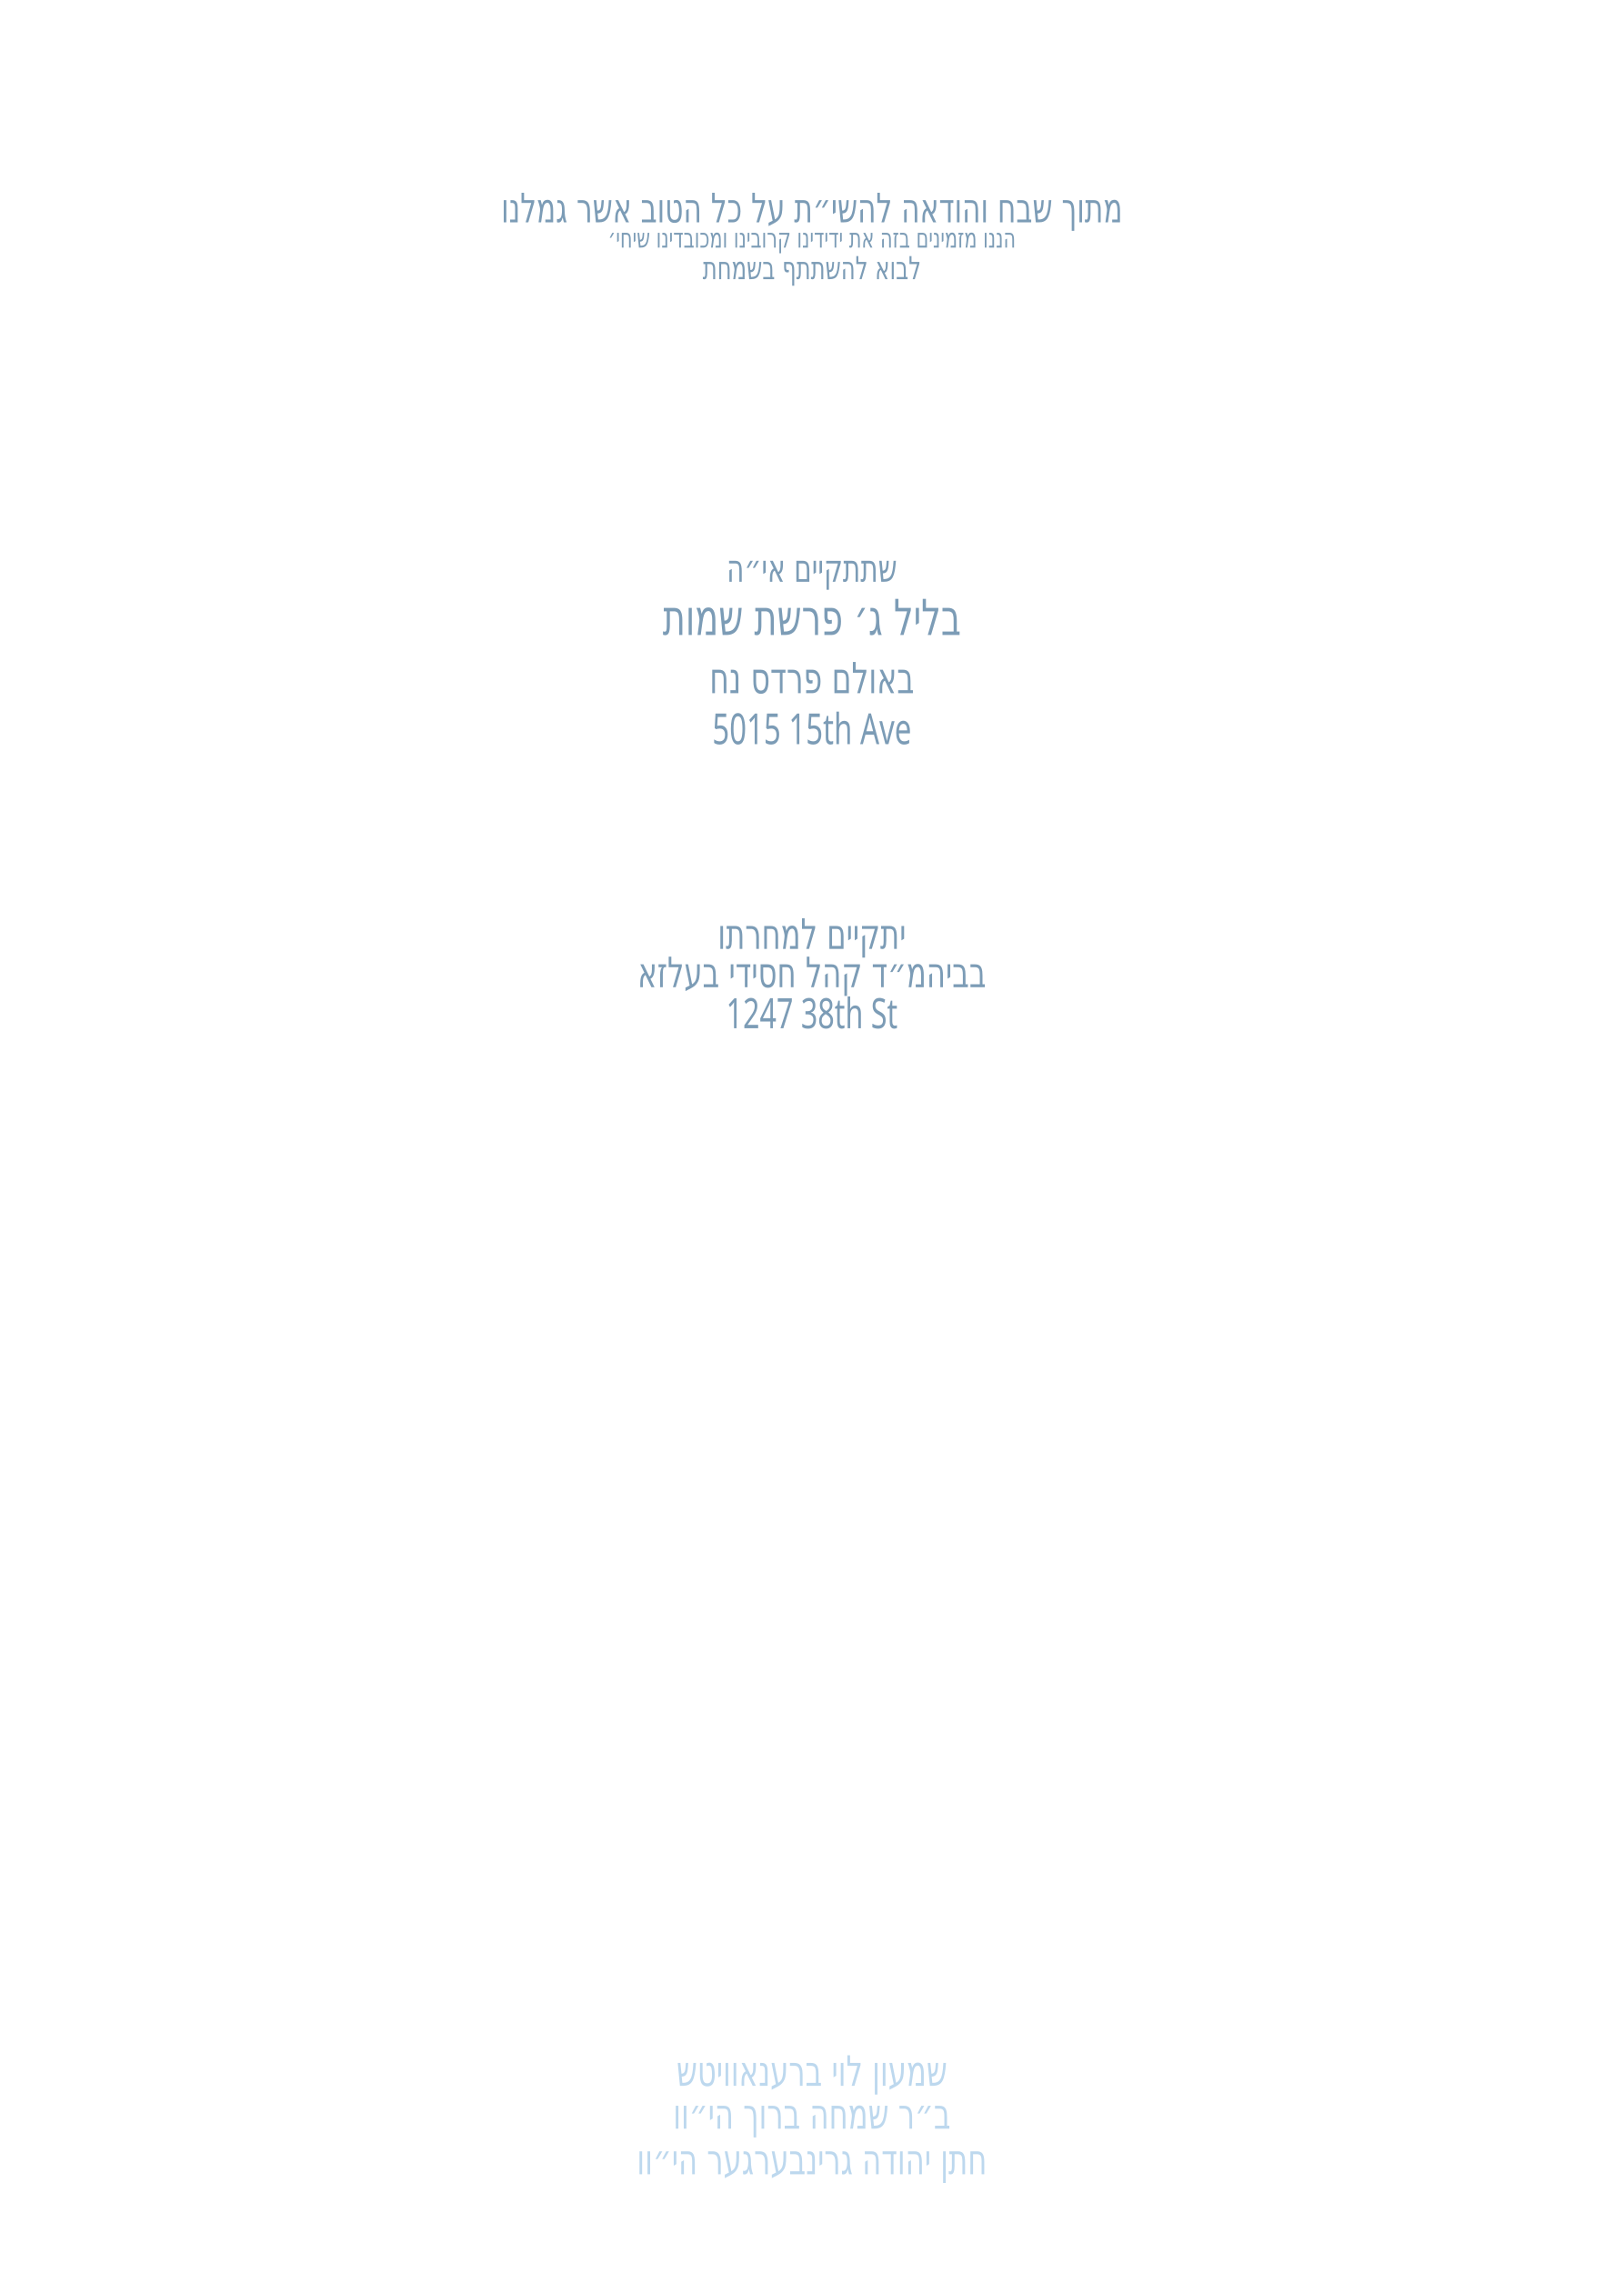
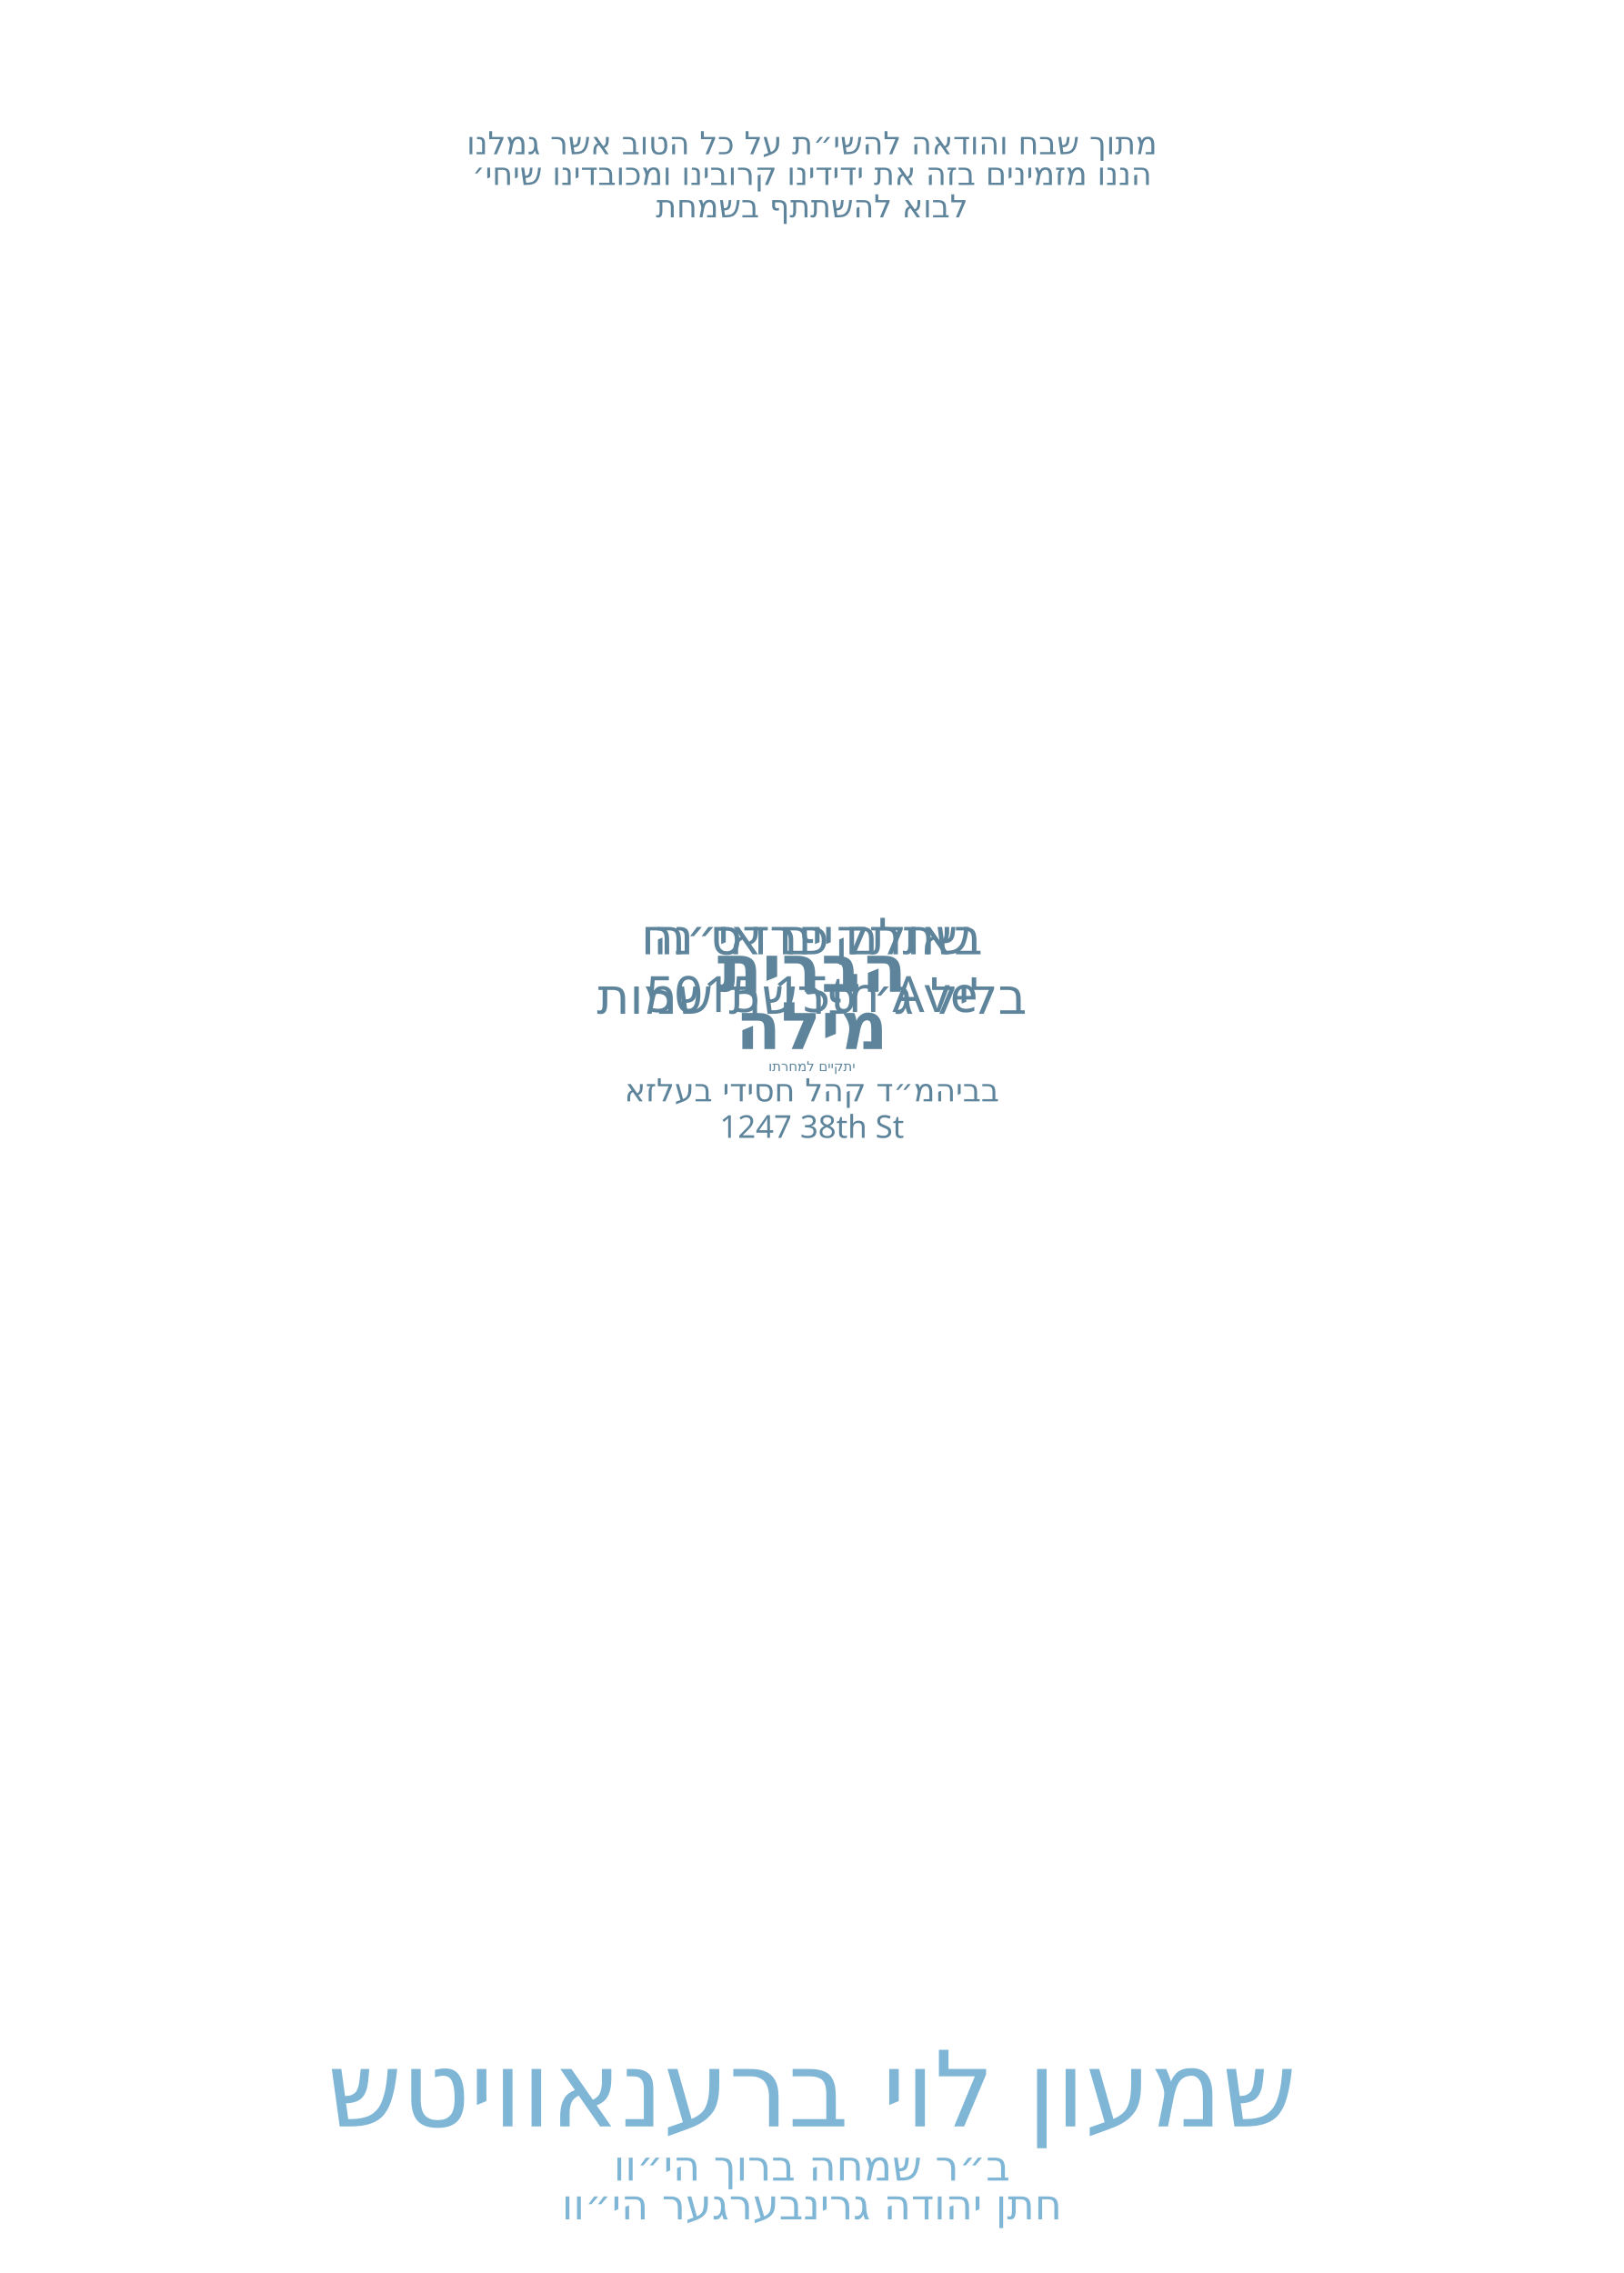
<svg xmlns="http://www.w3.org/2000/svg" id="Layer_1" data-name="Layer 1" viewBox="0 0 360 504">
-   <g id="line_2">
-     <text transform="translate(180 49.3) scale(.7 1)" text-anchor="middle" fill="#7c9cb6" font-family="Secular One" font-size="9">
+   <g id="_חתן_בערל_גרינפעלד_הי_וו_" data-name="* חתן בערל גרינפעלד הי״וו ">
+     <g id="line_1">
+       <text transform="translate(180 492.1)" fill="#7fb6d6" font-family="Secular One" font-weight="400" font-size="9.3" text-anchor="middle">
+         <tspan x="0" y="0">חתן יהודה גרינבערגער הי״וו</tspan>
+       </text>
+     </g>
+   </g>
+   <g id="_ב_ר_בנימין_משה_הי_וו_" data-name="* ב״ר בנימין משה הי״וו ">
+     <g id="line_2">
+       <text transform="translate(180 483.5)" fill="#7fb6d6" font-family="Secular One" font-weight="400" font-size="9.3" text-anchor="middle">
+         <tspan x="0" y="0">ב״ר שמחה ברוך הי״וו</tspan>
+       </text>
+     </g>
+   </g>
+   <g id="_מרדכי_זאב_ראטה" data-name="* מרדכי זאב ראטה">
+     <g id="line_3">
+       <text transform="translate(180 471.5)" fill="#7fb6d6" font-family="Secular One" font-weight="400" font-size="23.3" text-anchor="middle">
+         <tspan x="0" y="0">שמעון לוי ברענאוויטש</tspan>
+       </text>
+     </g>
+   </g>
+   <g id="_1247_38th_St_" data-name="1247 38th St *">
+     <g id="line_4">
+       <text transform="translate(180 252.3)" fill="#5d849b" font-family="Heebo" font-weight="400" font-size="7" text-anchor="middle">
+         <tspan x="0" y="0">1247 38th St</tspan>
+       </text>
+     </g>
+   </g>
+   <g id="_בביהמ_ד_קהל_חסידי_בעלזא" data-name="* בביהמ״ד קהל חסידי בעלזא">
+     <g id="vachnacht_date*">
+       <text transform="translate(180 244.2)" fill="#5d849b" font-family="Heebo" font-weight="400" font-size="7" text-anchor="middle">
+         <tspan x="0" y="0">בביהמ״ד קהל חסידי בעלזא</tspan>
+       </text>
+     </g>
+   </g>
+   <g id="bris_location*">
+     <text transform="translate(180 237.5)" fill="#5d849b" font-family="Heebo" font-weight="400" font-size="3" text-anchor="middle">
+       <tspan x="0" y="0">יתקיים למחרתו</tspan>
+     </text>
+   </g>
+   <g id="line_6">
+     <text transform="translate(180 219.9)" fill="#5d849b" font-family="Heebo" font-weight="700" font-size="14.6" text-anchor="middle">
+       <tspan x="0" y="0">הברית</tspan>
+     </text>
+   </g>
+   <g id="line_7">
+     <text transform="translate(180 232.6)" fill="#5d849b" font-family="Heebo" font-weight="700" font-size="14.6" text-anchor="middle">
+       <tspan x="0" y="0">מילה</tspan>
+     </text>
+   </g>
+   <g id="bris_address*">
+     <text id="_5015_15th_Ave_" data-name="5015 15th Ave *" transform="translate(180 224.4)" fill="#5d849b" font-family="Heebo" font-weight="400" font-size="11.1" text-anchor="middle">
+       <tspan x="0" y="0">5015 15th Ave</tspan>
+     </text>
+   </g>
+   <g id="line_5">
+     <text id="_בבאולם_פרדס_נח" data-name="* בבאולם פרדס נח" transform="translate(180 211.6)" fill="#5d849b" font-family="Heebo" font-weight="400" font-size="11.1" text-anchor="middle">
+       <tspan x="0" y="0">באולם פרדס נח</tspan>
+     </text>
+   </g>
+   <g id="_בליל_ג_פרשת_שמות" data-name=" * בליל ג׳ פרשת שמות">
+     <g id="vachnacht_location*">
+       <text transform="translate(180 224.8)" fill="#5d849b" font-family="Heebo" font-weight="400" font-size="11.1" text-anchor="middle">
+         <tspan x="0" y="0">בליל ג׳ פרשת שמות</tspan>
+       </text>
+     </g>
+   </g>
+   <g id="vachnacht_address*">
+     <text transform="translate(180 211.6)" fill="#5d849b" font-family="Heebo" font-weight="400" font-size="11.1" text-anchor="middle">
+       <tspan x="0" y="0">שתתקיים אי״ה</tspan>
+     </text>
+   </g>
+   <g id="host_name*">
+     <text transform="translate(180 48.2)" fill="#5d849b" font-family="Heebo" font-weight="400" font-size="7" text-anchor="middle">
+       <tspan x="0" y="0">לבוא להשתתף בשמחת</tspan>
+     </text>
+   </g>
+   <g id="groom_father*">
+     <text transform="translate(180 41)" fill="#5d849b" font-family="Heebo" font-weight="400" font-size="7" text-anchor="middle">
+       <tspan x="0" y="0">הננו מזמינים בזה את ידידינו קרובינו ומכובדינו שיחי׳</tspan>
+     </text>
+   </g>
+   <g id="groom_name*">
+     <text transform="translate(180 34.2)" fill="#5d849b" font-family="Heebo" font-weight="400" font-size="7" text-anchor="middle">
      <tspan x="0" y="0">מתוך שבח והודאה להשי״ת על כל הטוב אשר גמלנו</tspan>
    </text>
  </g>
-   <g id="line_4">
-     <text transform="translate(180 54.9) scale(.7 1)" text-anchor="middle" fill="#7c9cb6" font-family="Secular One" font-size="6">
-       <tspan x="0" y="0">הננו מזמינים בזה את ידידינו קרובינו ומכובדינו שיחי׳</tspan>
-     </text>
-   </g>
-   <g id="line_3">
-     <text transform="translate(180 61.9) scale(.7 1)" text-anchor="middle" fill="#7c9cb6" font-family="Secular One" font-size="7">
-       <tspan x="0" y="0">לבוא להשתתף בשמחת</tspan>
-     </text>
-   </g>
-   <g id="line_5">
-     <text transform="translate(180 129) scale(.7 1)" text-anchor="middle" fill="#7c9cb6" font-family="Secular One" font-size="8.5">
-       <tspan x="0" y="0">שתתקיים אי״ה</tspan>
-     </text>
-   </g>
-   <g id="date*">
-     <text transform="translate(180 140.8) scale(.7 1)" text-anchor="middle" fill="#7c9cb6" font-family="Secular One" font-size="11">
-       <tspan x="0" y="0">בליל ג׳ פרשת שמות</tspan>
-     </text>
-   </g>
-   <g id="hall*">
-     <text transform="translate(180 153.7) scale(.7 1)" text-anchor="middle" fill="#7c9cb6" font-family="Secular One" font-size="9.5">
-       <tspan x="0" y="0">באולם פרדס נח</tspan>
-     </text>
-   </g>
-   <g id="street_2*">
-     <text transform="translate(180 165) scale(.7 1)" text-anchor="middle" fill="#7c9cb6" font-family="Secular One" font-size="9.5">
-       <tspan x="0" y="0">5015 15th Ave</tspan>
-     </text>
-   </g>
-   <g id="line_6">
-     <text transform="translate(180 210.4) scale(.7 1)" text-anchor="middle" fill="#7c9cb6" font-family="Secular One" font-size="9.3">
-       <tspan x="0" y="0">יתקיים למחרתו</tspan>
-     </text>
-   </g>
-   <g id="location*">
-     <text transform="translate(180 218.9) scale(.7 1)" text-anchor="middle" fill="#7c9cb6" font-family="Secular One" font-size="9.3">
-       <tspan x="0" y="0">בביהמ״ד קהל חסידי בעלזא</tspan>
-     </text>
-   </g>
-   <g id="street*">
-     <text transform="translate(180 228) scale(.7 1)" text-anchor="middle" fill="#7c9cb6" font-family="Secular One" font-size="9.3">
-       <tspan x="0" y="0">1247 38th St</tspan>
-     </text>
-   </g>
-   <g id="host_name*">
-     <text transform="translate(180 462.5) scale(.7 1)" text-anchor="middle" fill="#bdd8ee" font-family="Secular One" font-size="9.3">
-       <tspan x="0" y="0">שמעון לוי ברענאוויטש</tspan>
-     </text>
-   </g>
-   <g id="father_name_1*">
-     <text transform="translate(180 472) scale(.7 1)" text-anchor="middle" fill="#bdd8ee" font-family="Secular One" font-size="9.3">
-       <tspan x="0" y="0">ב״ר שמחה ברוך הי״וו</tspan>
-     </text>
-   </g>
-   <g id="father_name_2*">
-     <text transform="translate(180 482.1) scale(.7 1)" text-anchor="middle" fill="#bdd8ee" font-family="Secular One" font-size="9.3">
-       <tspan x="0" y="0">חתן יהודה גרינבערגער הי״וו</tspan>
-     </text>
-   </g>
</svg>
